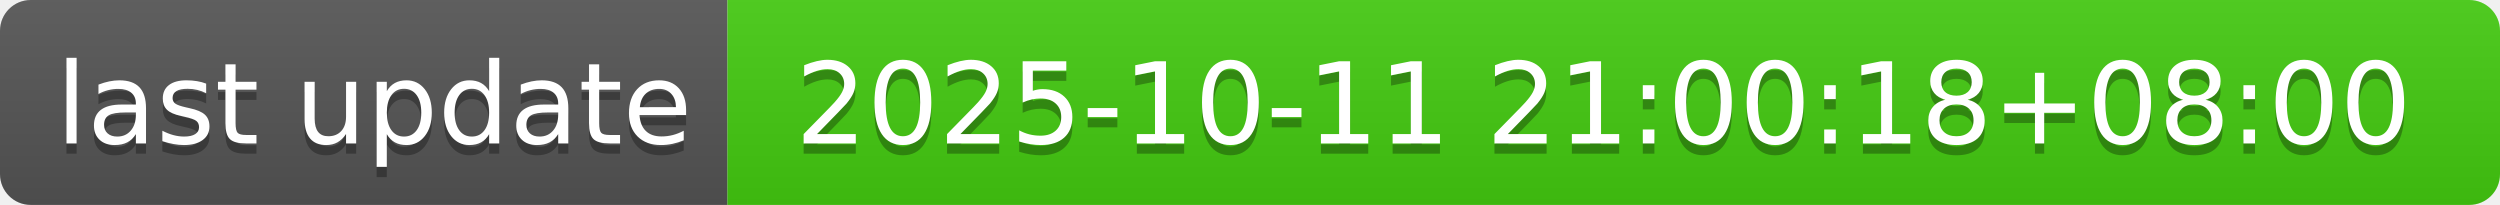
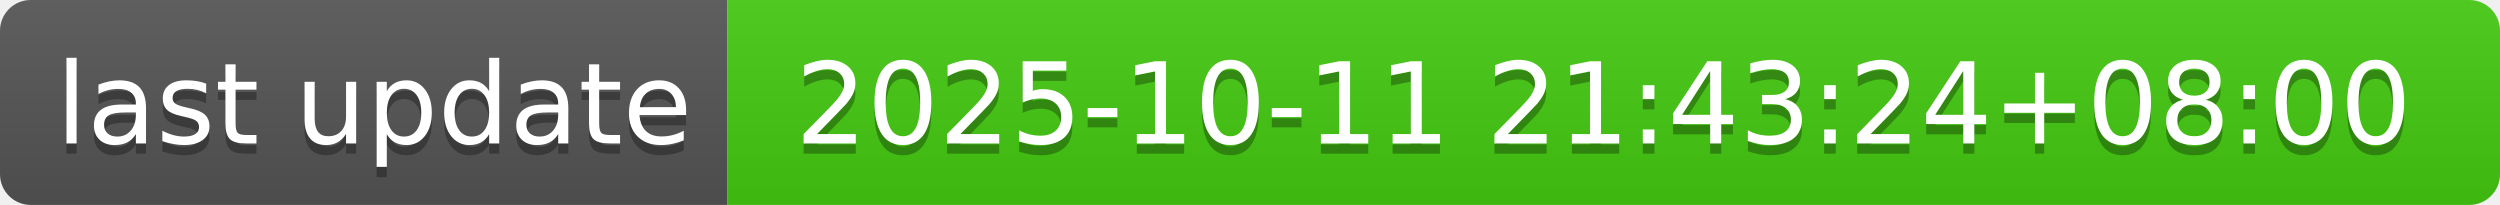
- <svg xmlns="http://www.w3.org/2000/svg" width="244" height="20" role="img" aria-label="last update: 2025-10-11 21:00:18+08:00">
+ <svg xmlns="http://www.w3.org/2000/svg" width="244" height="20" role="img" aria-label="last update: 2025-10-11 21:43:24+08:00">
  <linearGradient id="s" x2="0" y2="100%">
    <stop offset="0" stop-color="#bbb" stop-opacity=".1" />
    <stop offset="1" stop-opacity=".1" />
  </linearGradient>
  <clipPath id="r">
    <rect width="244" height="20" rx="3" fill="#fff" />
  </clipPath>
  <g clip-path="url(#r)">
    <rect width="71" height="20" fill="#555" />
    <rect x="71" width="173" height="20" fill="#4c1" />
    <rect width="244" height="20" fill="url(#s)" />
  </g>
  <g fill="#fff" text-anchor="middle" font-family="Verdana,Geneva,DejaVu Sans,sans-serif" text-rendering="geometricPrecision" font-size="110">
    <text aria-hidden="true" x="365" y="150" fill="#010101" fill-opacity=".3" transform="scale(.1)" textLength="610">last update</text>
    <text x="365" y="140" transform="scale(.1)" fill="#fff" textLength="610">last update</text>
-     <text aria-hidden="true" x="1565" y="150" fill="#010101" fill-opacity=".3" transform="scale(.1)" textLength="1630">2025-10-11 21:00:18+08:00</text>
-     <text x="1565" y="140" transform="scale(.1)" fill="#fff" textLength="1630">2025-10-11 21:00:18+08:00</text>
+     <text aria-hidden="true" x="1565" y="150" fill="#010101" fill-opacity=".3" transform="scale(.1)" textLength="1630">2025-10-11 21:43:24+08:00</text>
+     <text x="1565" y="140" transform="scale(.1)" fill="#fff" textLength="1630">2025-10-11 21:43:24+08:00</text>
  </g>
</svg>
